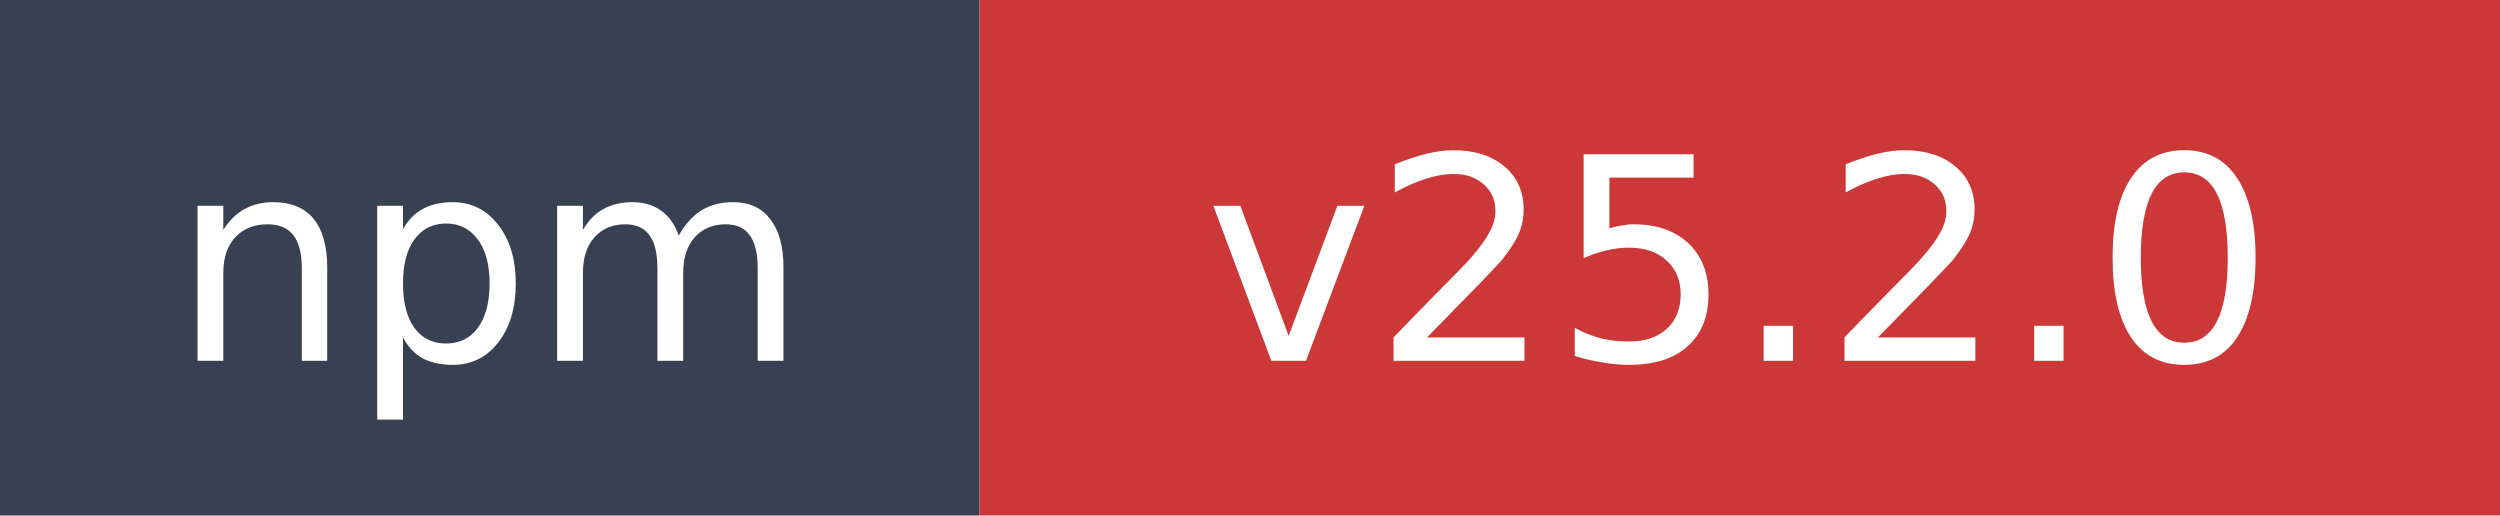
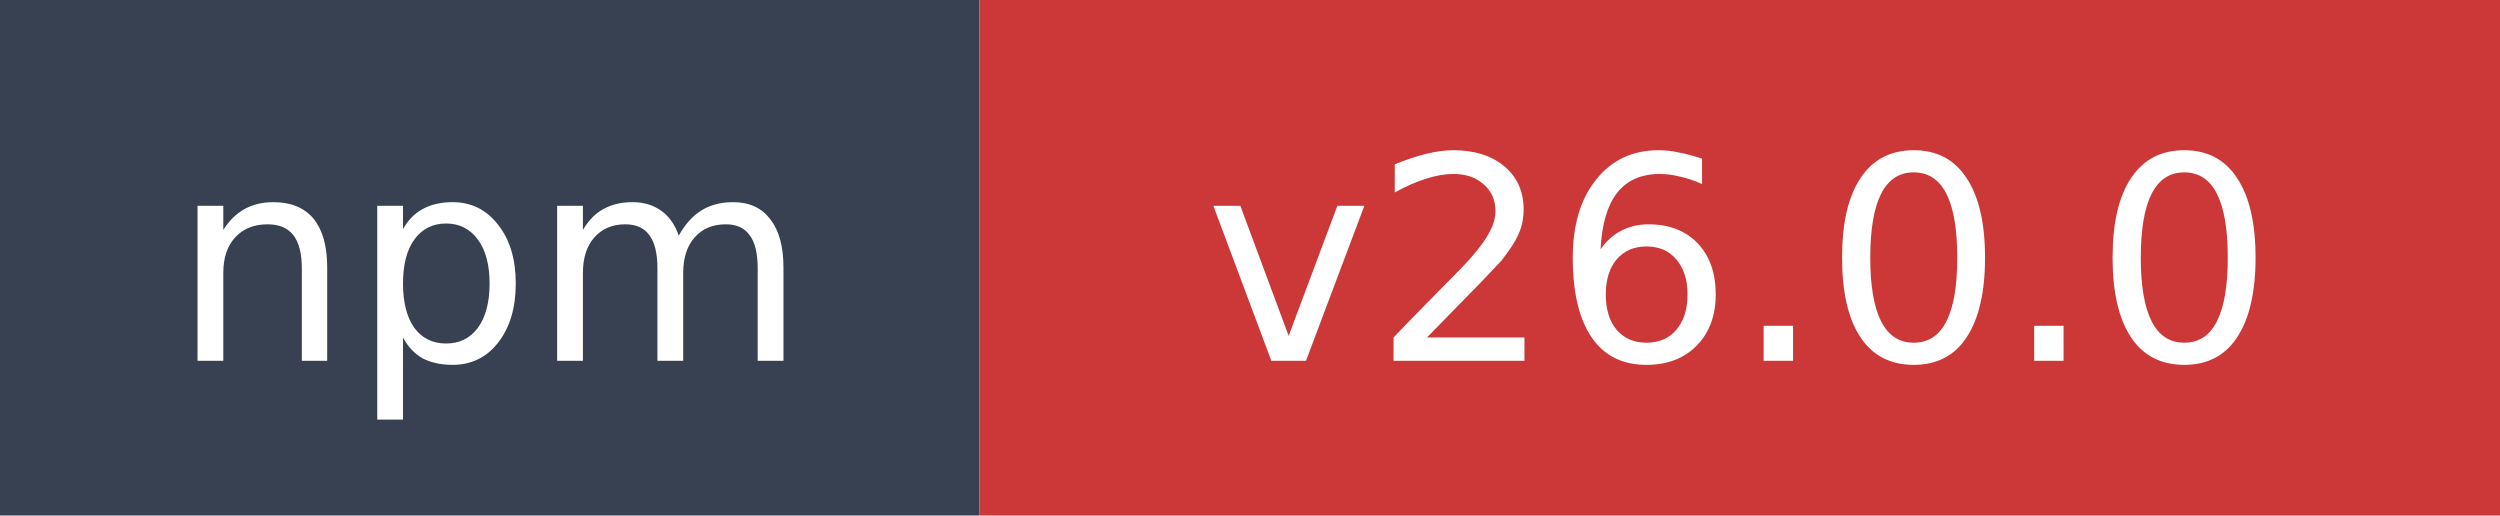
- <svg xmlns="http://www.w3.org/2000/svg" width="97" height="20" role="img" aria-label="npm: v25.2.0">
+ <svg xmlns="http://www.w3.org/2000/svg" width="97" height="20" role="img" aria-label="npm: v26.0.0">
  <rect width="38" height="20" fill="#374151" />
  <rect x="38" width="59" height="20" fill="#cb3837" />
  <text x="19" y="14" fill="#ffffff" font-family="Verdana,Geneva,DejaVu Sans,sans-serif" font-size="11" text-anchor="middle">npm</text>
-   <text x="67.5" y="14" fill="#ffffff" font-family="Verdana,Geneva,DejaVu Sans,sans-serif" font-size="11" text-anchor="middle">v25.2.0</text>
+   <text x="67.5" y="14" fill="#ffffff" font-family="Verdana,Geneva,DejaVu Sans,sans-serif" font-size="11" text-anchor="middle">v26.0.0</text>
</svg>
